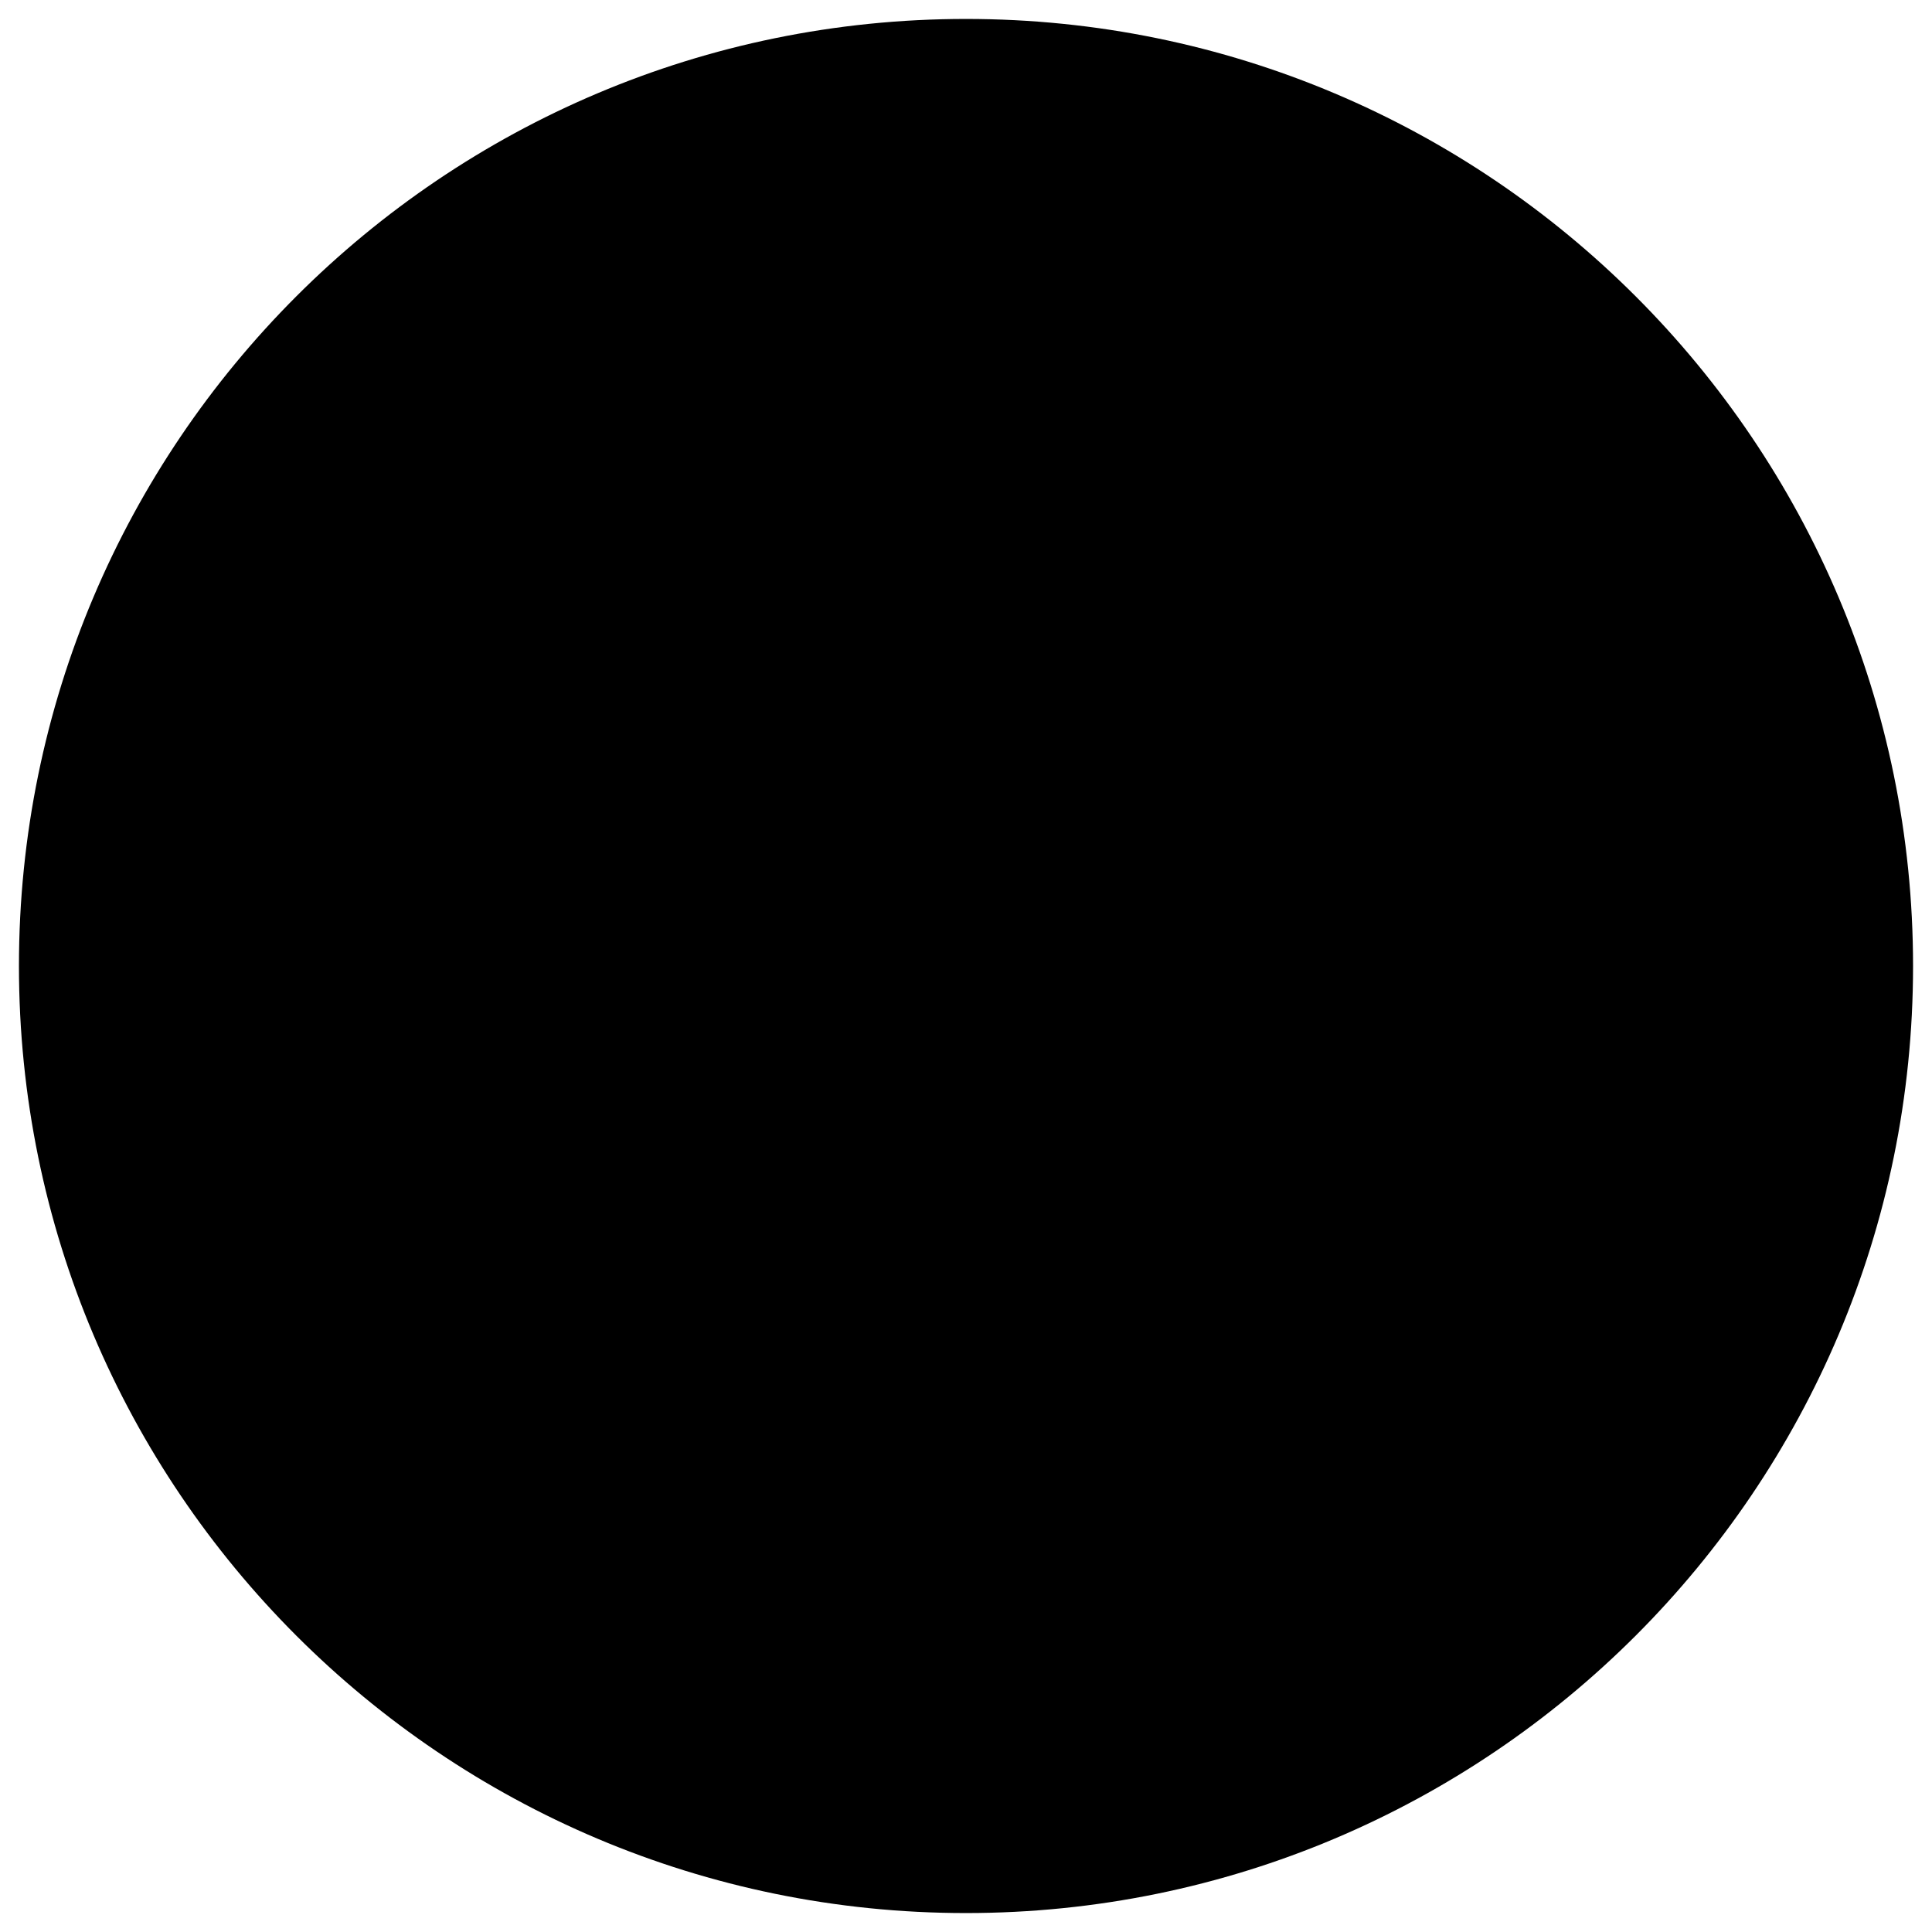
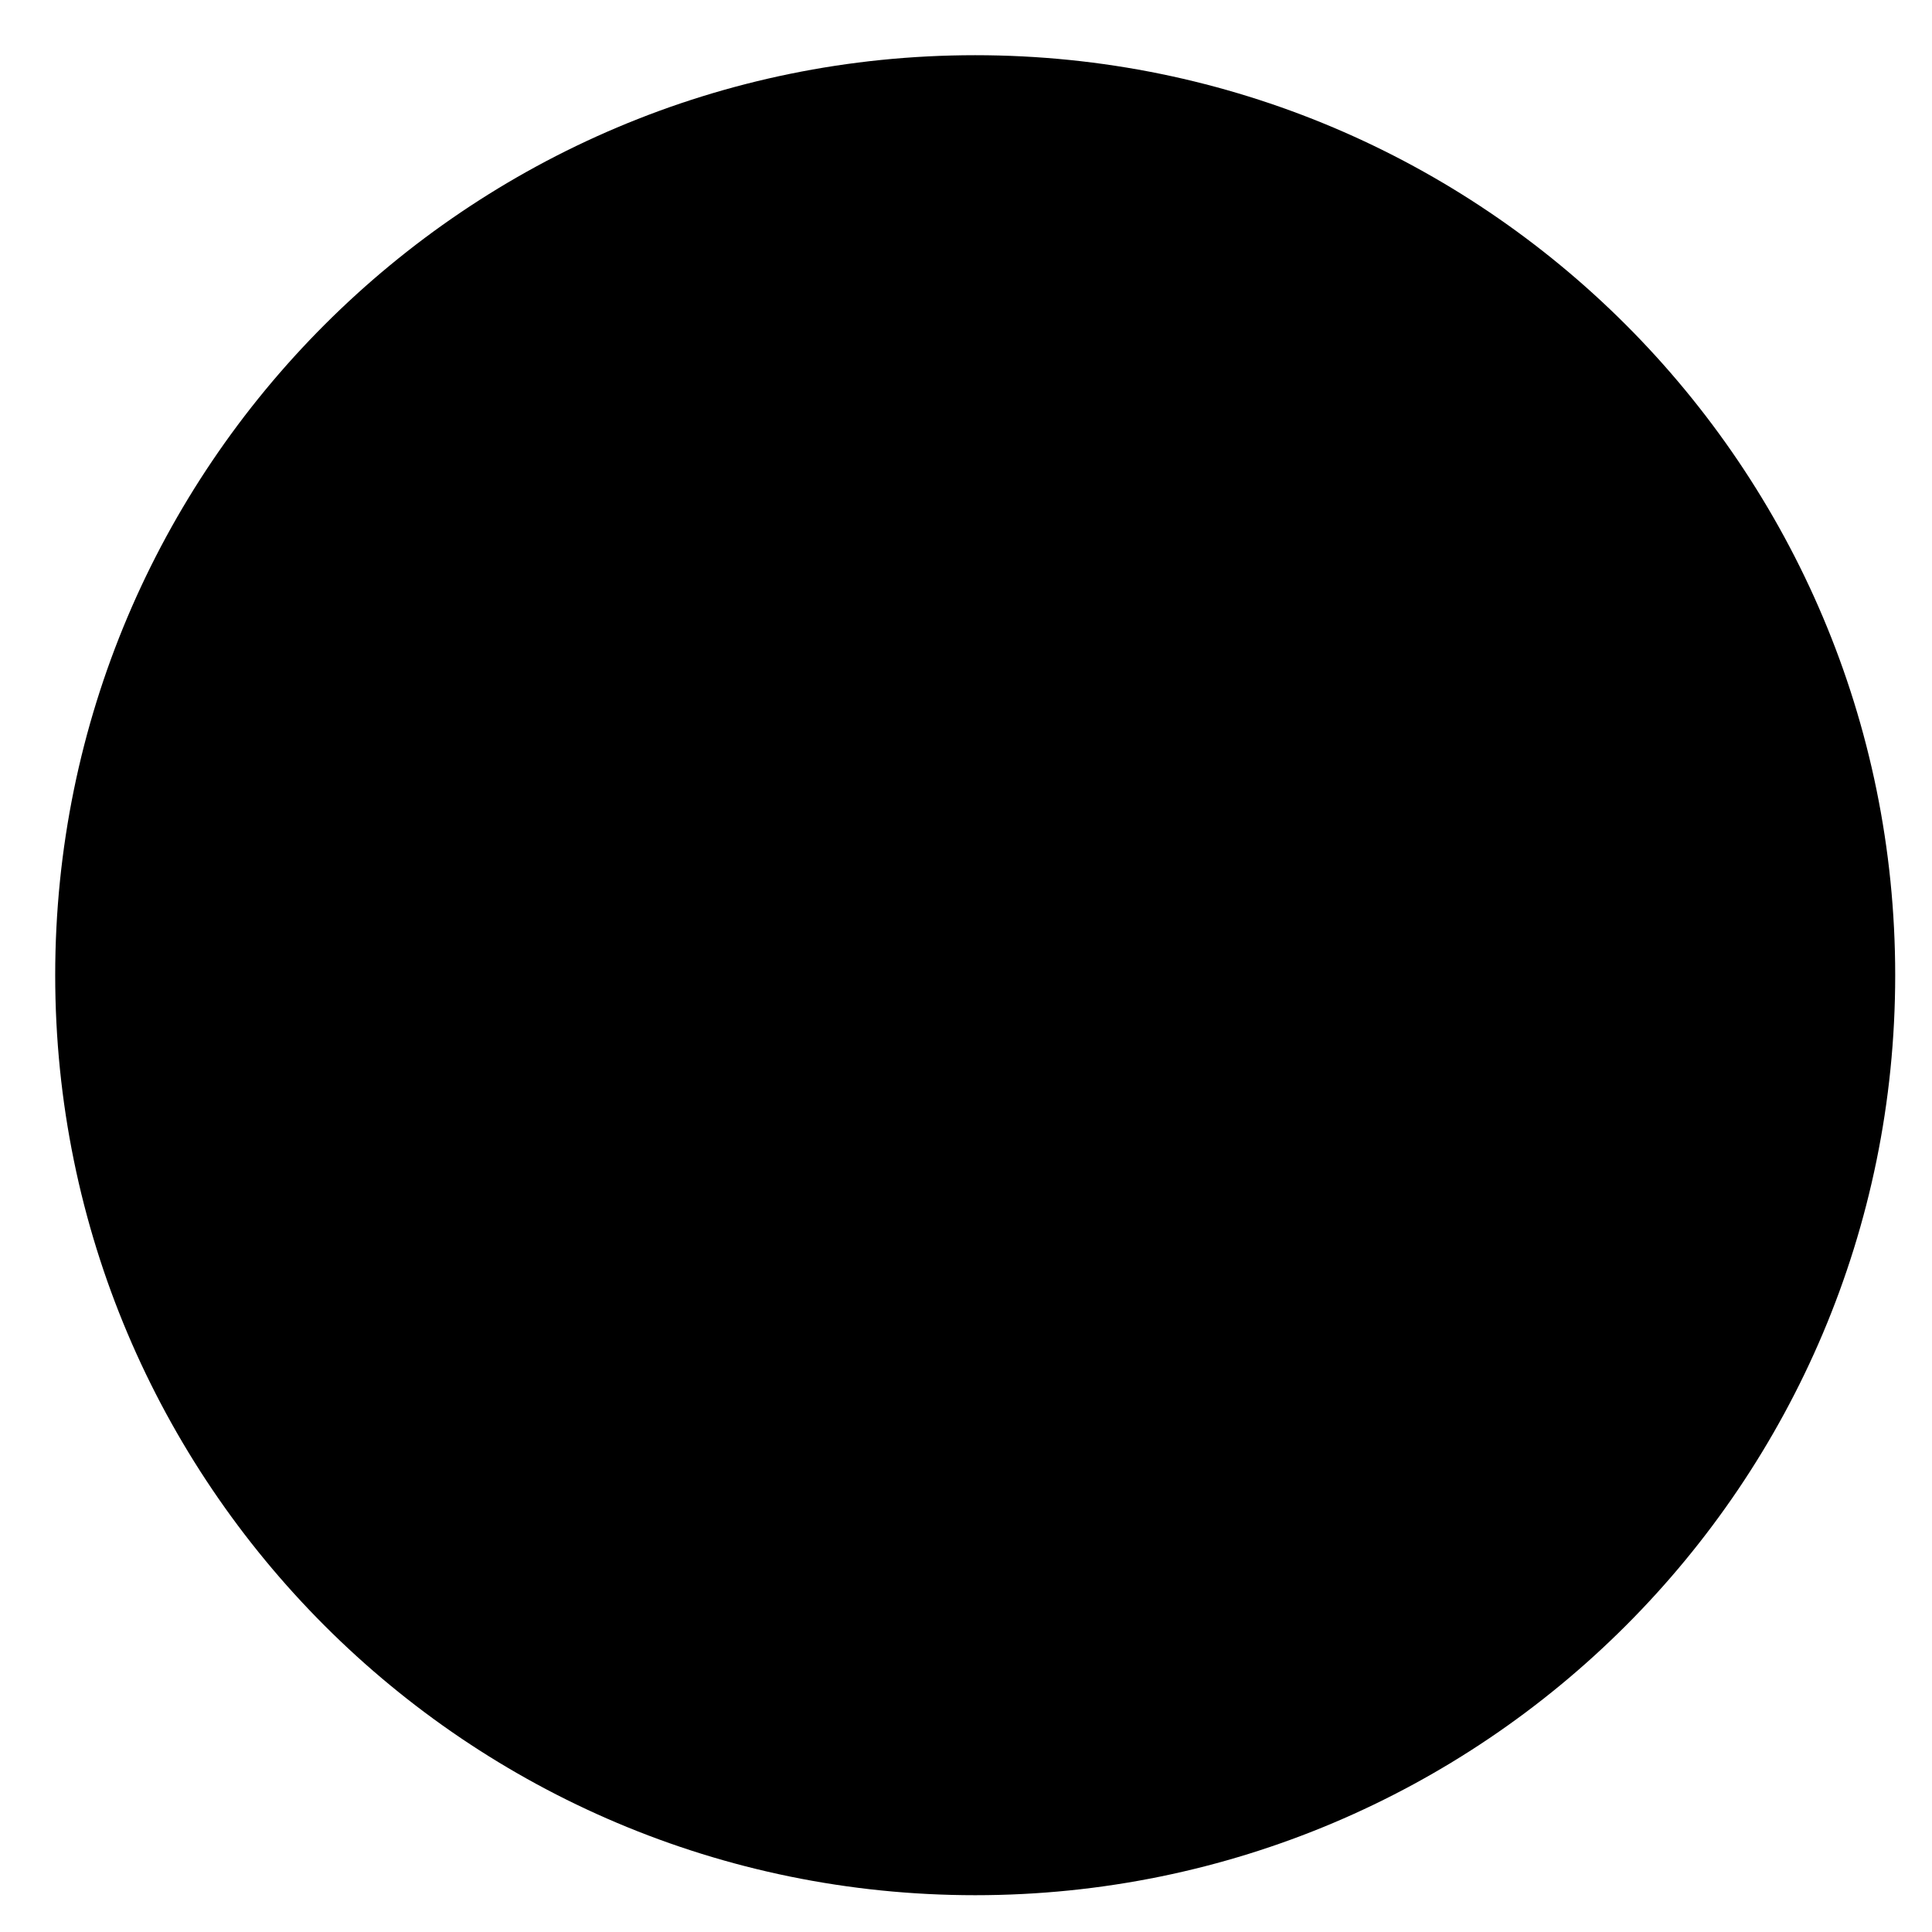
- <svg xmlns="http://www.w3.org/2000/svg" width="102" height="102" viewBox="0 0 102 102">
-   <circle cx="51" cy="51" r="50" />
+ <svg xmlns="http://www.w3.org/2000/svg" width="105" height="105" viewBox="0 0 105 105">
+   <circle cx="53" cy="53" r="50" />
</svg>
